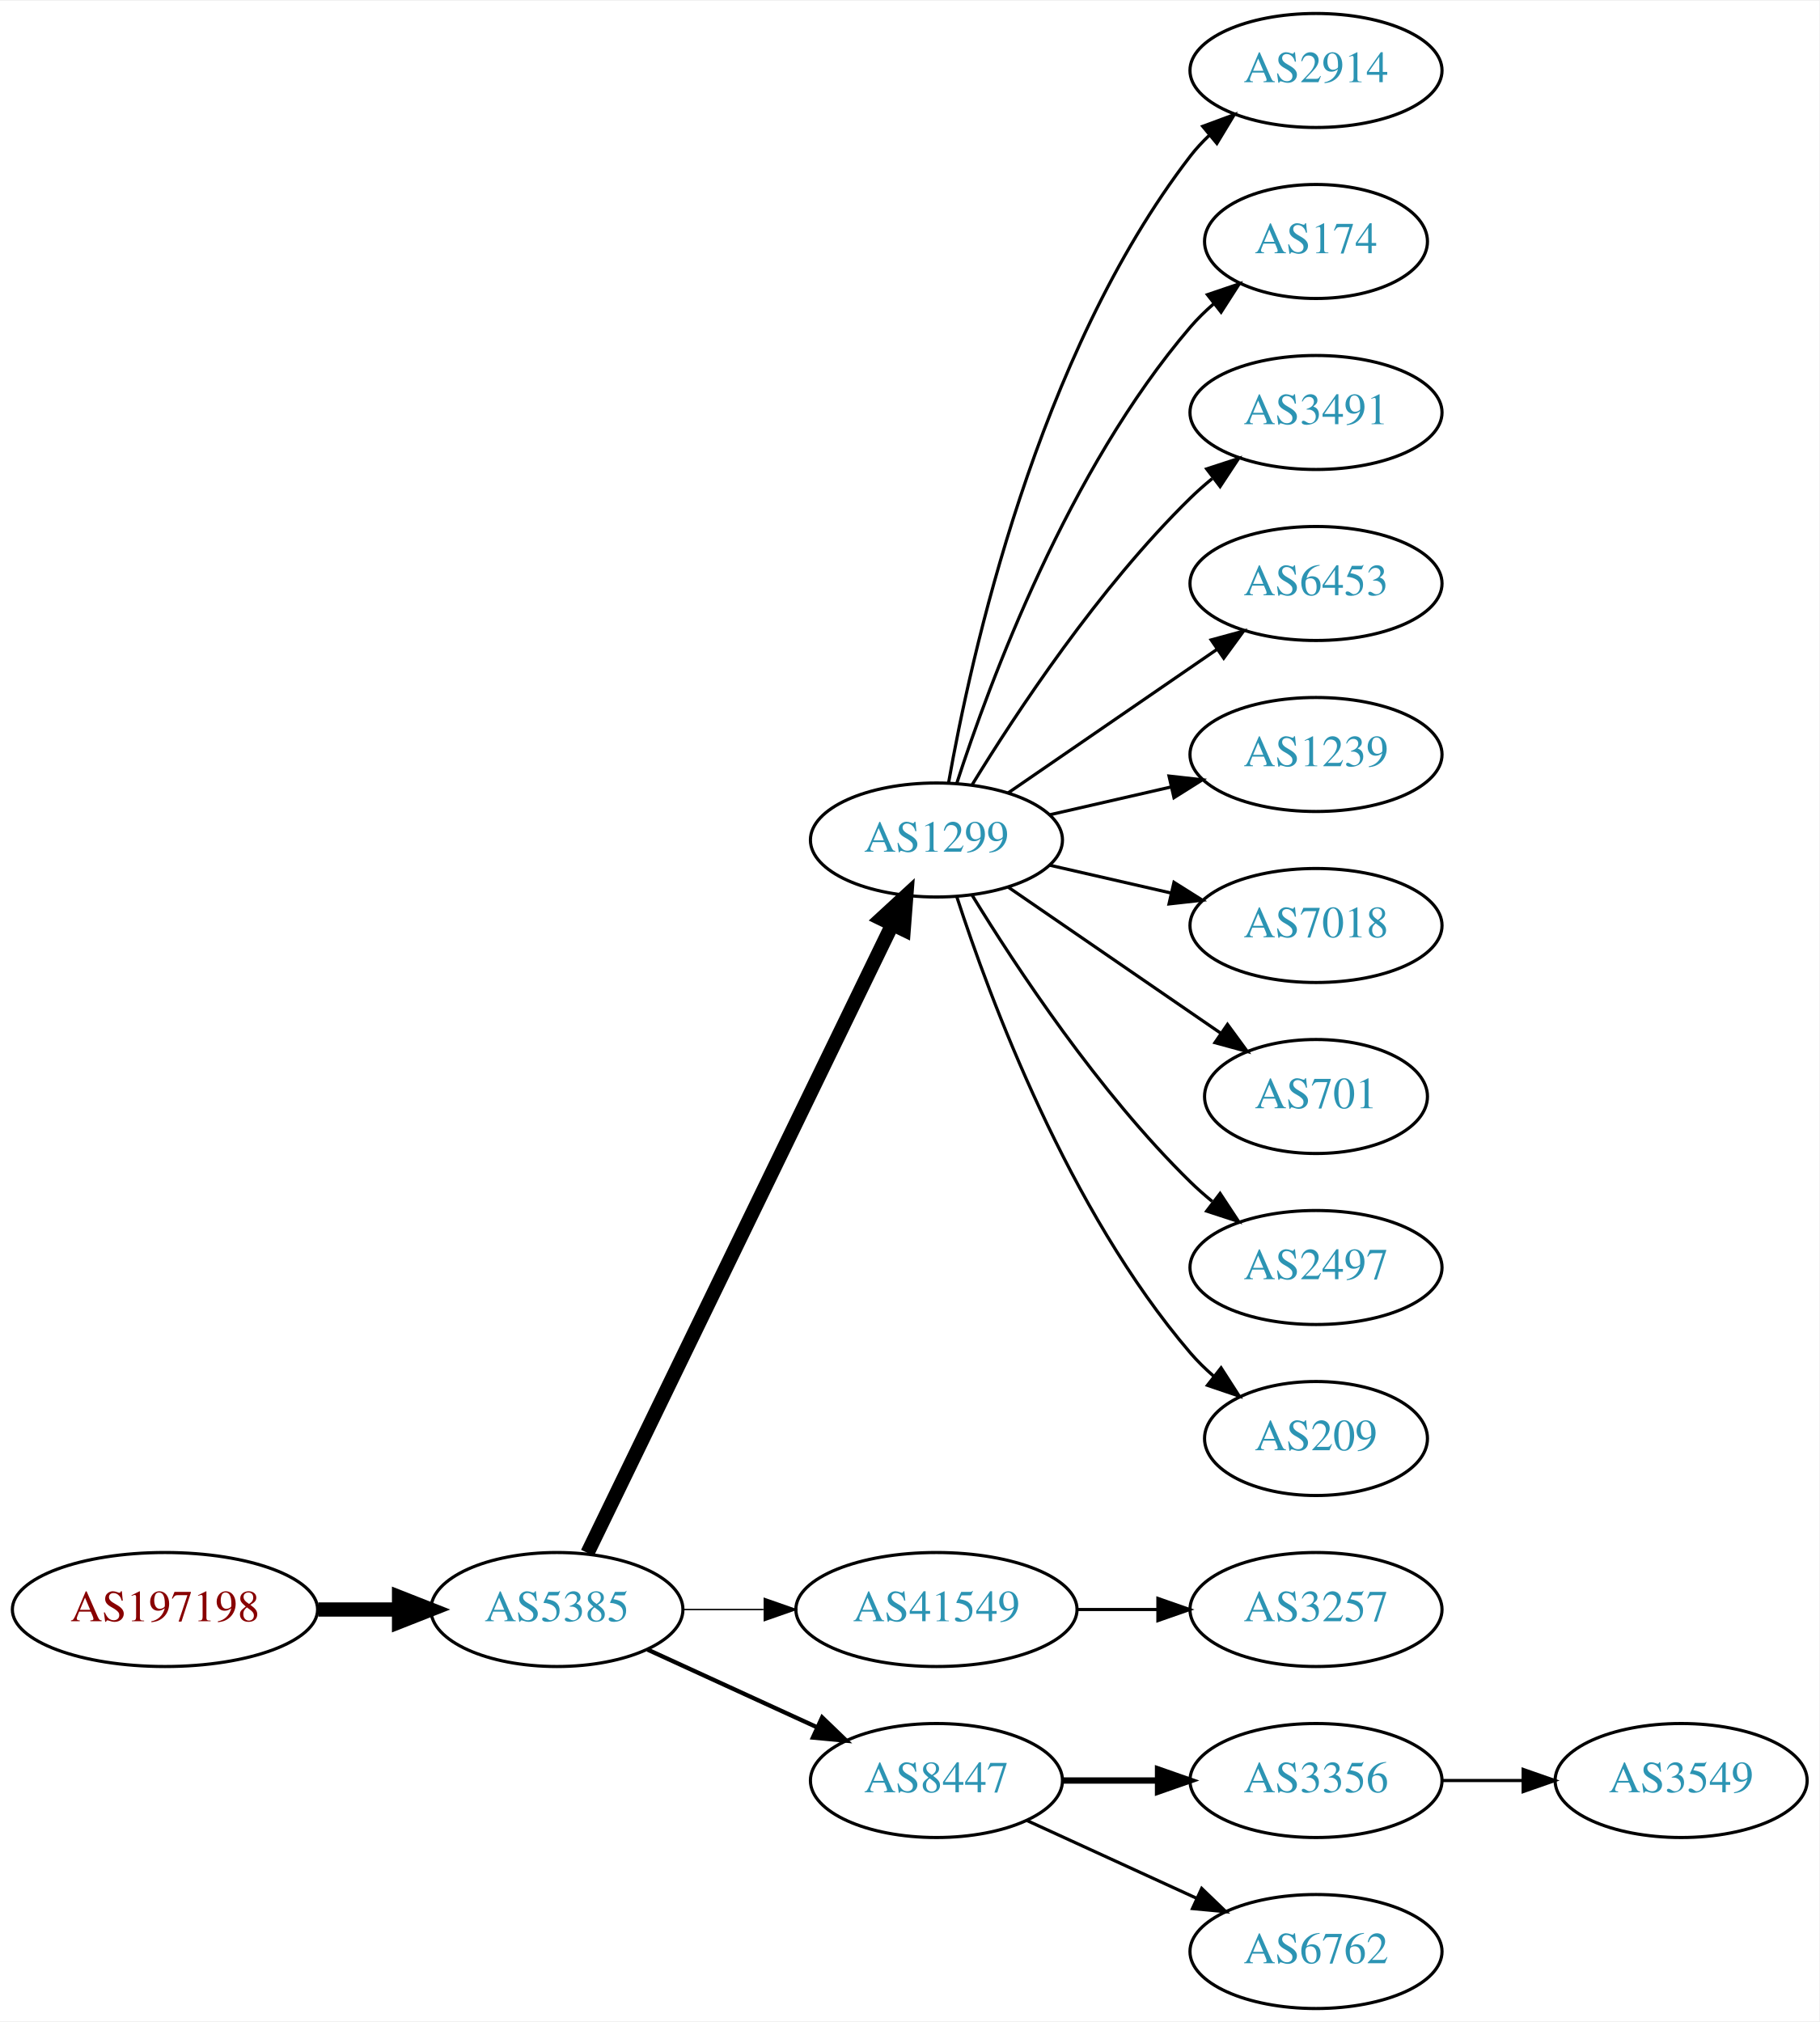
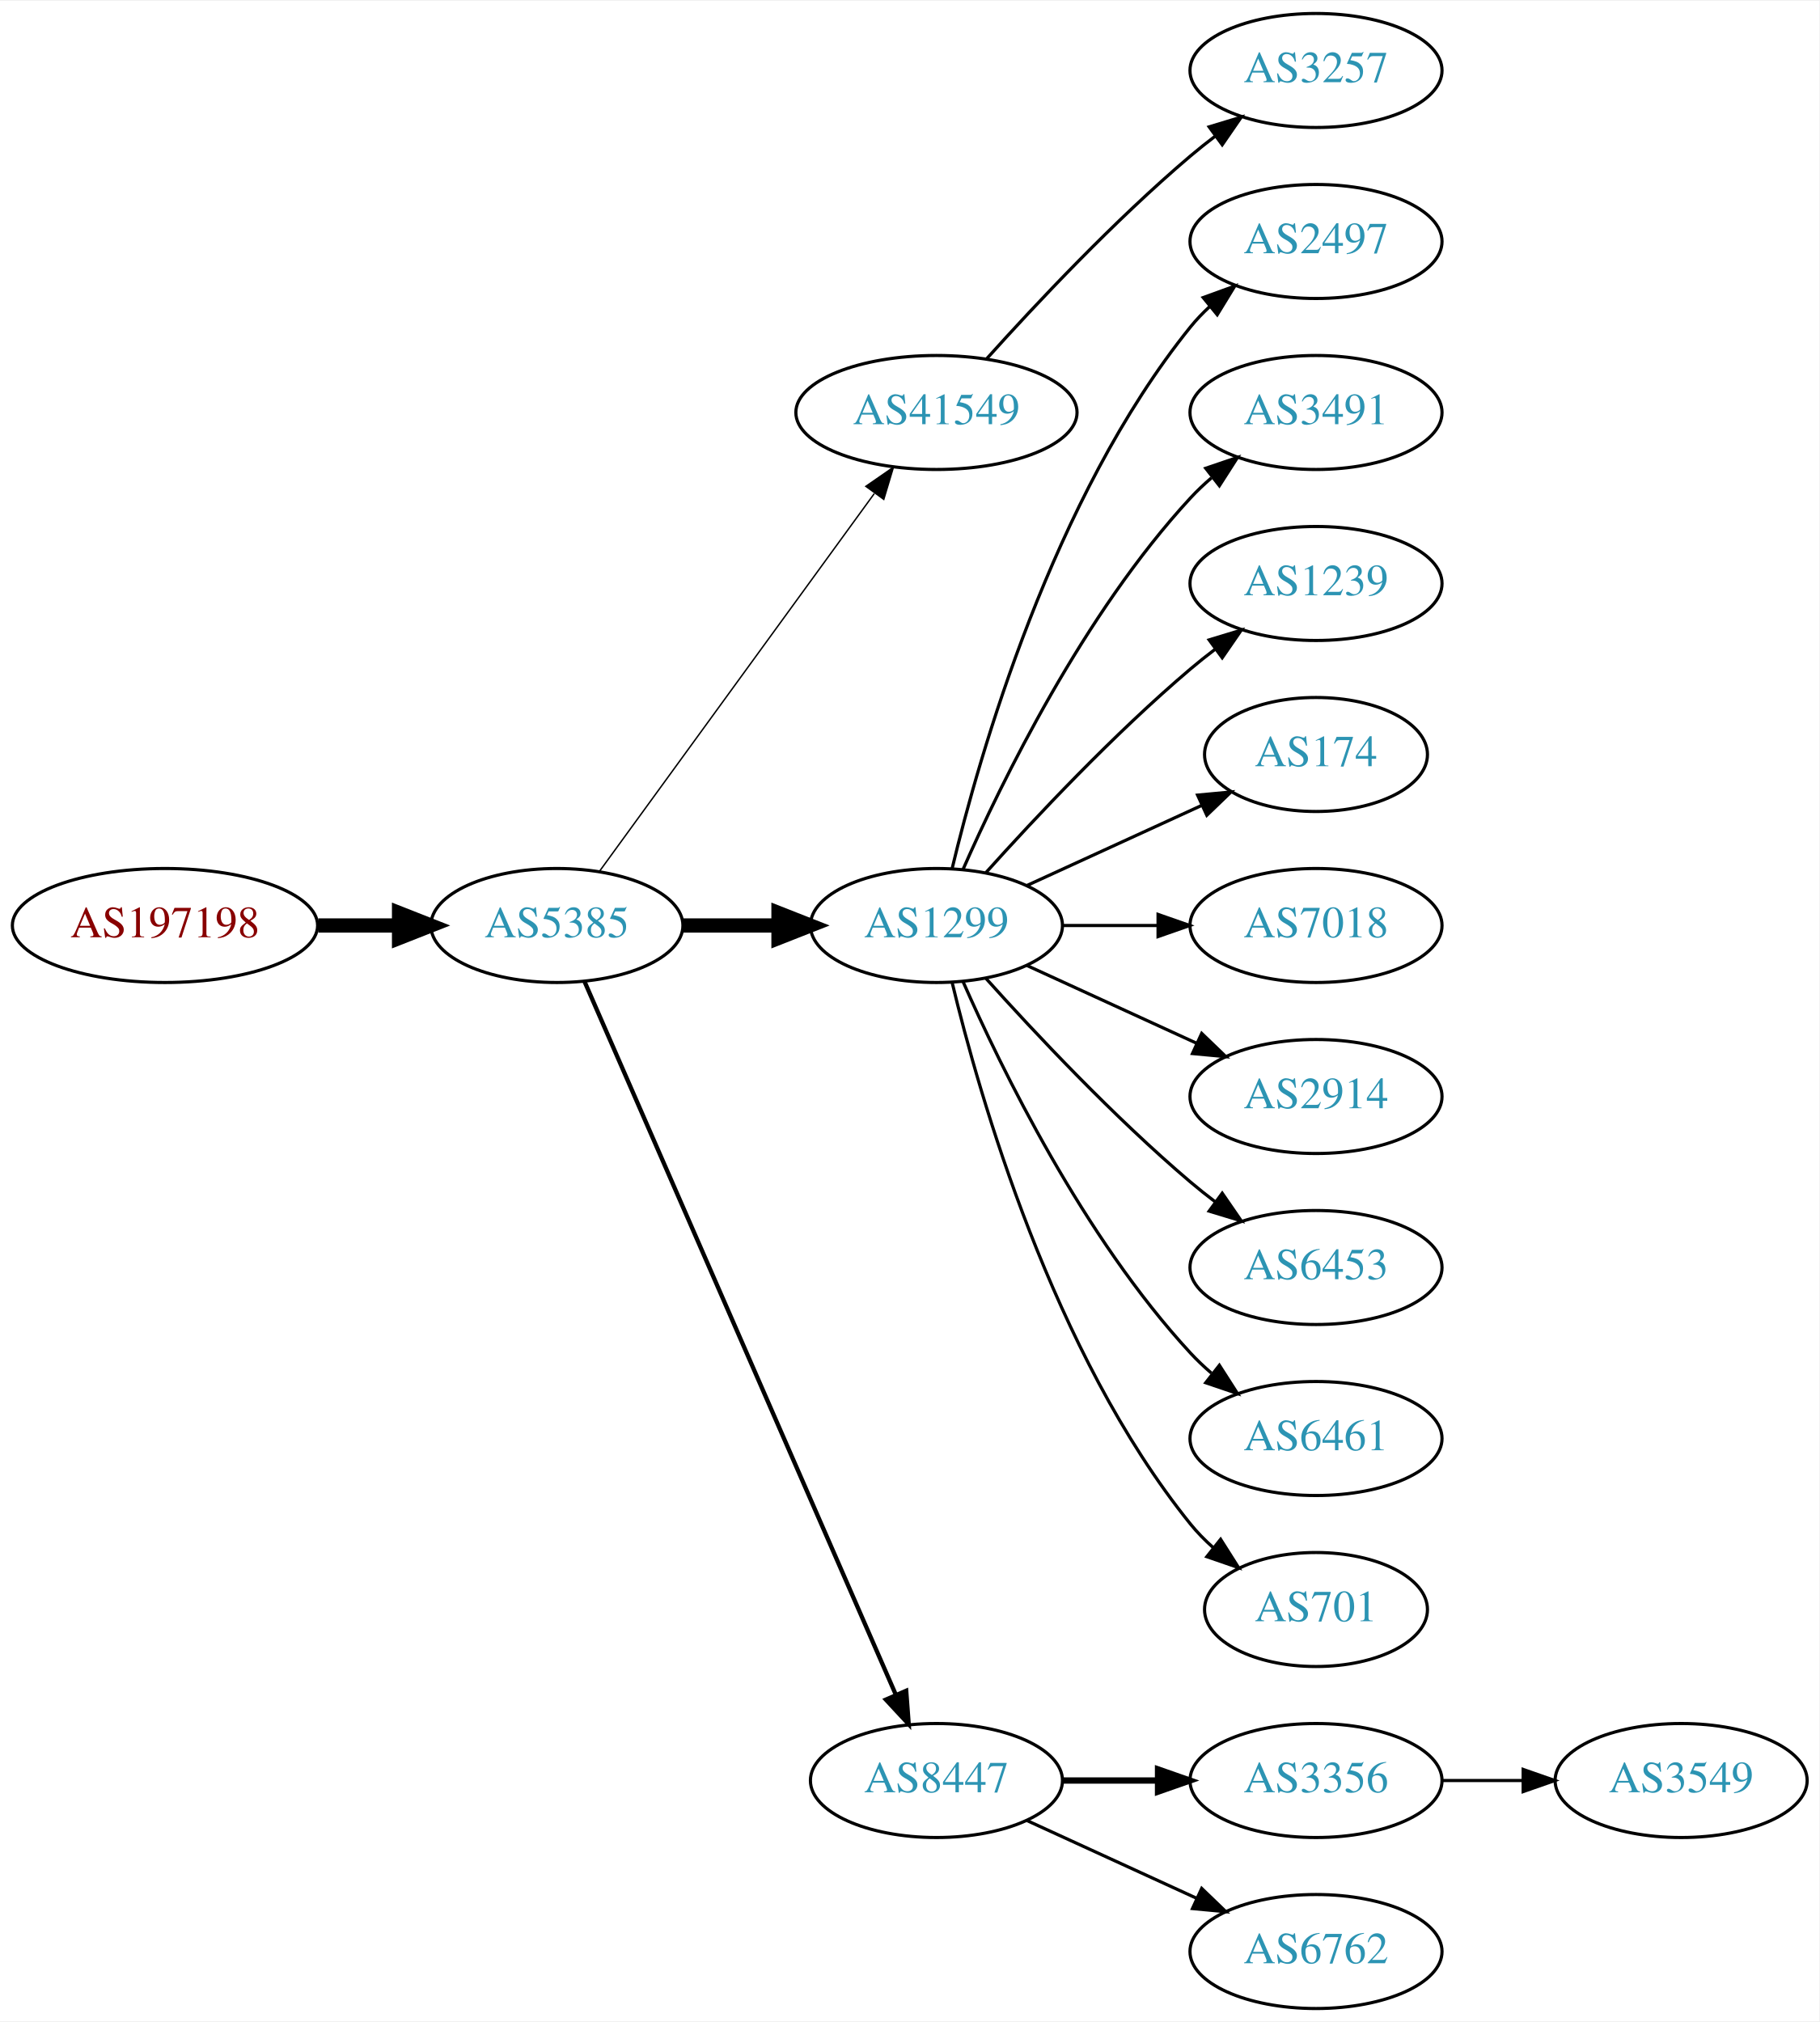
<svg xmlns="http://www.w3.org/2000/svg" xmlns:xlink="http://www.w3.org/1999/xlink" width="574pt" height="638pt" viewBox="0.00 0.00 574.46 638.00">
  <g id="graph0" class="graph" transform="scale(1 1) rotate(0) translate(4 634)">
    <polygon fill="white" stroke="none" points="-4,4 -4,-634 570.463,-634 570.463,4 -4,4" />
    <g id="node1" class="node">
      <g id="a_node1">
        <a xlink:href="/asn/197198" xlink:title="AS197198 ~ OFFSET-AT-AS [AT]">
-           <ellipse fill="#ffffff" stroke="black" cx="48.096" cy="-126" rx="48.192" ry="18" />
-           <text text-anchor="middle" x="48.096" y="-122.3" font-family="Times,serif" font-size="14.00" fill="#880000">AS197198</text>
+           <ellipse fill="#ffffff" stroke="black" cx="48.096" cy="-342" rx="48.192" ry="18" />
+           <text text-anchor="middle" x="48.096" y="-338.3" font-family="Times,serif" font-size="14.00" fill="#880000">AS197198</text>
        </a>
      </g>
    </g>
    <g id="node2" class="node">
      <g id="a_node2">
        <a xlink:href="/asn/5385" xlink:title="AS5385 ~ Russmedia IT GmbH [AT]">
-           <ellipse fill="#ffffff" stroke="black" cx="171.838" cy="-126" rx="39.794" ry="18" />
-           <text text-anchor="middle" x="171.838" y="-122.3" font-family="Times,serif" font-size="14.00" fill="#2c94b3">AS5385</text>
+           <ellipse fill="#ffffff" stroke="black" cx="171.838" cy="-342" rx="39.794" ry="18" />
+           <text text-anchor="middle" x="171.838" y="-338.3" font-family="Times,serif" font-size="14.00" fill="#2c94b3">AS5385</text>
        </a>
      </g>
    </g>
    <g id="edge1" class="edge">
-       <path fill="none" stroke="black" stroke-width="4.5" d="M96.513,-126C104.867,-126 113.577,-126 121.969,-126" />
-       <polygon fill="black" stroke="black" stroke-width="4.5" points="122.004,-129.938 132.004,-126 122.004,-122.063 122.004,-129.938" />
+       <path fill="none" stroke="black" stroke-width="4.5" d="M96.513,-342C104.867,-342 113.577,-342 121.969,-342" />
+       <polygon fill="black" stroke="black" stroke-width="4.5" points="122.004,-345.938 132.004,-342 122.004,-338.063 122.004,-345.938" />
    </g>
    <g id="node3" class="node">
      <g id="a_node3">
-         <a xlink:href="/asn/1299" xlink:title="AS1299 ~ Telia Carrier [EU]">
-           <ellipse fill="#ffffff" stroke="black" cx="291.681" cy="-369" rx="39.794" ry="18" />
-           <text text-anchor="middle" x="291.681" y="-365.3" font-family="Times,serif" font-size="14.00" fill="#2c94b3">AS1299</text>
+         <a xlink:href="/asn/41549" xlink:title="AS41549 ~ EWB-Cable-Network-AS [CH]">
+           <ellipse fill="#ffffff" stroke="black" cx="291.681" cy="-504" rx="44.393" ry="18" />
+           <text text-anchor="middle" x="291.681" y="-500.3" font-family="Times,serif" font-size="14.00" fill="#2c94b3">AS41549</text>
        </a>
      </g>
    </g>
    <g id="edge2" class="edge">
-       <path fill="none" stroke="black" stroke-width="4.5" d="M181.503,-143.868C201.984,-186.101 253.471,-292.272 277.697,-342.227" />
-       <polygon fill="black" stroke="black" stroke-width="4.5" points="274.255,-344.154 282.161,-351.433 281.341,-340.717 274.255,-344.154" />
+       <path fill="none" stroke="black" stroke-width="0.45" d="M185.226,-359.031C205.948,-387.517 247.752,-444.985 272.039,-478.374" />
+       <polygon fill="black" stroke="black" stroke-width="0.45" points="269.39,-480.682 278.103,-486.71 275.051,-476.564 269.39,-480.682" />
    </g>
    <g id="node4" class="node">
      <g id="a_node4">
-         <a xlink:href="/asn/41549" xlink:title="AS41549 ~ EWB-Cable-Network-AS [CH]">
-           <ellipse fill="#ffffff" stroke="black" cx="291.681" cy="-126" rx="44.393" ry="18" />
-           <text text-anchor="middle" x="291.681" y="-122.3" font-family="Times,serif" font-size="14.00" fill="#2c94b3">AS41549</text>
+         <a xlink:href="/asn/1299" xlink:title="AS1299 ~ Telia Carrier [EU]">
+           <ellipse fill="#ffffff" stroke="black" cx="291.681" cy="-342" rx="39.794" ry="18" />
+           <text text-anchor="middle" x="291.681" y="-338.3" font-family="Times,serif" font-size="14.00" fill="#2c94b3">AS1299</text>
        </a>
      </g>
    </g>
    <g id="edge3" class="edge">
-       <path fill="none" stroke="black" stroke-width="0.45" d="M211.751,-126C219.853,-126 228.528,-126 237.055,-126" />
-       <polygon fill="black" stroke="black" stroke-width="0.45" points="237.332,-129.5 247.332,-126 237.332,-122.5 237.332,-129.5" />
+       <path fill="none" stroke="black" stroke-width="4.5" d="M211.751,-342C221.304,-342 231.654,-342 241.616,-342" />
+       <polygon fill="black" stroke="black" stroke-width="4.5" points="241.809,-345.938 251.809,-342 241.809,-338.063 241.809,-345.938" />
    </g>
    <g id="node5" class="node">
      <g id="a_node5">
        <a xlink:href="/asn/8447" xlink:title="AS8447 ~ A1 Telekom Austria AG [AT]">
          <ellipse fill="#ffffff" stroke="black" cx="291.681" cy="-72" rx="39.794" ry="18" />
          <text text-anchor="middle" x="291.681" y="-68.3" font-family="Times,serif" font-size="14.00" fill="#2c94b3">AS8447</text>
        </a>
      </g>
    </g>
    <g id="edge4" class="edge">
-       <path fill="none" stroke="black" stroke-width="1.35" d="M200.467,-113.339C216.424,-106.027 236.694,-96.739 253.977,-88.819" />
-       <polygon fill="black" stroke="black" stroke-width="1.35" points="255.592,-91.929 263.225,-84.581 252.676,-85.565 255.592,-91.929" />
+       <path fill="none" stroke="black" stroke-width="1.35" d="M180.57,-324.285C200.671,-278.229 254.679,-154.486 278.782,-99.261" />
+       <polygon fill="black" stroke="black" stroke-width="1.35" points="282.128,-100.346 282.92,-89.781 275.712,-97.546 282.128,-100.346" />
    </g>
    <g id="node6" class="node">
      <g id="a_node6">
-         <a xlink:href="/asn/2914" xlink:title="AS2914 ~ NTT America, Inc. [US]">
+         <a xlink:href="/asn/3257" xlink:title="AS3257 ~ GTT [DE]">
          <ellipse fill="#ffffff" stroke="black" cx="411.523" cy="-612" rx="39.794" ry="18" />
-           <text text-anchor="middle" x="411.523" y="-608.3" font-family="Times,serif" font-size="14.00" fill="#2c94b3">AS2914</text>
+           <text text-anchor="middle" x="411.523" y="-608.3" font-family="Times,serif" font-size="14.00" fill="#2c94b3">AS3257</text>
        </a>
      </g>
    </g>
    <g id="edge5" class="edge">
-       <path fill="none" stroke="black" d="M295.498,-386.99C302.426,-426.435 323.383,-522.025 371.877,-585 373.656,-587.31 375.688,-589.5 377.868,-591.559" />
-       <polygon fill="black" stroke="black" points="375.764,-594.361 385.701,-598.036 380.225,-588.966 375.764,-594.361" />
+       <path fill="none" stroke="black" d="M307.613,-521.044C322.939,-538.097 347.875,-564.65 371.877,-585 374.374,-587.117 377.034,-589.232 379.746,-591.293" />
+       <polygon fill="black" stroke="black" points="377.782,-594.194 387.922,-597.266 381.912,-588.541 377.782,-594.194" />
    </g>
    <g id="node7" class="node">
      <g id="a_node7">
-         <a xlink:href="/asn/174" xlink:title="AS174 ~ Cogent Communications [US]">
-           <ellipse fill="#ffffff" stroke="black" cx="411.523" cy="-558" rx="35.194" ry="18" />
-           <text text-anchor="middle" x="411.523" y="-554.3" font-family="Times,serif" font-size="14.00" fill="#2c94b3">AS174</text>
+         <a xlink:href="/asn/2497" xlink:title="AS2497 ~ Internet Initiative Japan Inc. [JP]">
+           <ellipse fill="#ffffff" stroke="black" cx="411.523" cy="-558" rx="39.794" ry="18" />
+           <text text-anchor="middle" x="411.523" y="-554.3" font-family="Times,serif" font-size="14.00" fill="#2c94b3">AS2497</text>
        </a>
      </g>
    </g>
    <g id="edge6" class="edge">
-       <path fill="none" stroke="black" d="M298.128,-386.991C308.442,-418.816 333.304,-485.927 371.877,-531 374.058,-533.55 376.533,-535.975 379.15,-538.251" />
-       <polygon fill="black" stroke="black" points="377.245,-541.204 387.28,-544.603 381.555,-535.688 377.245,-541.204" />
+       <path fill="none" stroke="black" d="M296.607,-359.882C305.166,-395.609 328.314,-477.008 371.877,-531 373.708,-533.269 375.777,-535.43 377.984,-537.468" />
+       <polygon fill="black" stroke="black" points="375.907,-540.291 385.866,-543.906 380.335,-534.869 375.907,-540.291" />
    </g>
    <g id="node8" class="node">
      <g id="a_node8">
        <a xlink:href="/asn/3491" xlink:title="AS3491 ~ PCCW Global, Inc. [US]">
          <ellipse fill="#ffffff" stroke="black" cx="411.523" cy="-504" rx="39.794" ry="18" />
          <text text-anchor="middle" x="411.523" y="-500.3" font-family="Times,serif" font-size="14.00" fill="#2c94b3">AS3491</text>
        </a>
      </g>
    </g>
    <g id="edge7" class="edge">
-       <path fill="none" stroke="black" d="M302.946,-386.44C316.755,-408.991 342.944,-448.722 371.877,-477 374.017,-479.092 376.334,-481.137 378.734,-483.106" />
-       <polygon fill="black" stroke="black" points="377.001,-486.185 387.075,-489.464 381.244,-480.618 377.001,-486.185" />
+       <path fill="none" stroke="black" d="M300.096,-359.761C312.165,-387.183 338.136,-440.473 371.877,-477 373.907,-479.198 376.146,-481.319 378.492,-483.34" />
+       <polygon fill="black" stroke="black" points="376.704,-486.386 386.736,-489.794 381.019,-480.874 376.704,-486.386" />
    </g>
    <g id="node9" class="node">
      <g id="a_node9">
-         <a xlink:href="/asn/6453" xlink:title="AS6453 ~ TATA COMMUNICATIONS (AMERICA) INC [US]">
+         <a xlink:href="/asn/1239" xlink:title="AS1239 ~ Sprint [US]">
          <ellipse fill="#ffffff" stroke="black" cx="411.523" cy="-450" rx="39.794" ry="18" />
-           <text text-anchor="middle" x="411.523" y="-446.3" font-family="Times,serif" font-size="14.00" fill="#2c94b3">AS6453</text>
+           <text text-anchor="middle" x="411.523" y="-446.3" font-family="Times,serif" font-size="14.00" fill="#2c94b3">AS1239</text>
        </a>
      </g>
    </g>
    <g id="edge8" class="edge">
-       <path fill="none" stroke="black" d="M314.295,-383.857C332.783,-396.565 359.597,-414.995 380.227,-429.175" />
-       <polygon fill="black" stroke="black" points="378.423,-432.183 388.647,-434.963 382.388,-426.414 378.423,-432.183" />
+       <path fill="none" stroke="black" d="M307.327,-358.725C322.627,-375.765 347.725,-402.523 371.877,-423 374.374,-425.117 377.034,-427.232 379.746,-429.293" />
+       <polygon fill="black" stroke="black" points="377.782,-432.194 387.922,-435.266 381.912,-426.541 377.782,-432.194" />
    </g>
    <g id="node10" class="node">
      <g id="a_node10">
-         <a xlink:href="/asn/1239" xlink:title="AS1239 ~ Sprint [US]">
-           <ellipse fill="#ffffff" stroke="black" cx="411.523" cy="-396" rx="39.794" ry="18" />
-           <text text-anchor="middle" x="411.523" y="-392.3" font-family="Times,serif" font-size="14.00" fill="#2c94b3">AS1239</text>
+         <a xlink:href="/asn/174" xlink:title="AS174 ~ Cogent Communications [US]">
+           <ellipse fill="#ffffff" stroke="black" cx="411.523" cy="-396" rx="35.194" ry="18" />
+           <text text-anchor="middle" x="411.523" y="-392.3" font-family="Times,serif" font-size="14.00" fill="#2c94b3">AS174</text>
        </a>
      </g>
    </g>
    <g id="edge9" class="edge">
-       <path fill="none" stroke="black" d="M327.4,-376.955C339.4,-379.704 353.021,-382.825 365.713,-385.733" />
-       <polygon fill="black" stroke="black" points="365.116,-389.187 375.645,-388.009 366.679,-382.364 365.116,-389.187" />
+       <path fill="none" stroke="black" d="M320.309,-354.661C336.726,-362.183 357.707,-371.798 375.304,-379.861" />
+       <polygon fill="black" stroke="black" points="374.132,-383.174 384.681,-384.158 377.048,-376.811 374.132,-383.174" />
    </g>
    <g id="node11" class="node">
      <g id="a_node11">
        <a xlink:href="/asn/7018" xlink:title="AS7018 ~ AT&amp;T Services, Inc. [US]">
          <ellipse fill="#ffffff" stroke="black" cx="411.523" cy="-342" rx="39.794" ry="18" />
          <text text-anchor="middle" x="411.523" y="-338.3" font-family="Times,serif" font-size="14.00" fill="#2c94b3">AS7018</text>
        </a>
      </g>
    </g>
    <g id="edge10" class="edge">
-       <path fill="none" stroke="black" d="M327.4,-361.045C339.4,-358.296 353.021,-355.175 365.713,-352.267" />
-       <polygon fill="black" stroke="black" points="366.679,-355.636 375.645,-349.991 365.116,-348.813 366.679,-355.636" />
+       <path fill="none" stroke="black" d="M331.593,-342C341.146,-342 351.496,-342 361.459,-342" />
+       <polygon fill="black" stroke="black" points="361.651,-345.5 371.651,-342 361.651,-338.5 361.651,-345.5" />
    </g>
    <g id="node12" class="node">
      <g id="a_node12">
-         <a xlink:href="/asn/701" xlink:title="AS701 ~ UUNET [US]">
-           <ellipse fill="#ffffff" stroke="black" cx="411.523" cy="-288" rx="35.194" ry="18" />
-           <text text-anchor="middle" x="411.523" y="-284.3" font-family="Times,serif" font-size="14.00" fill="#2c94b3">AS701</text>
+         <a xlink:href="/asn/2914" xlink:title="AS2914 ~ NTT America, Inc. [US]">
+           <ellipse fill="#ffffff" stroke="black" cx="411.523" cy="-288" rx="39.794" ry="18" />
+           <text text-anchor="middle" x="411.523" y="-284.3" font-family="Times,serif" font-size="14.00" fill="#2c94b3">AS2914</text>
        </a>
      </g>
    </g>
    <g id="edge11" class="edge">
-       <path fill="none" stroke="black" d="M314.295,-354.143C333.132,-341.195 360.612,-322.307 381.388,-308.027" />
-       <polygon fill="black" stroke="black" points="383.578,-310.768 389.836,-302.219 379.613,-304.999 383.578,-310.768" />
+       <path fill="none" stroke="black" d="M320.309,-329.339C336.266,-322.027 356.537,-312.739 373.82,-304.819" />
+       <polygon fill="black" stroke="black" points="375.434,-307.929 383.067,-300.581 372.518,-301.565 375.434,-307.929" />
    </g>
    <g id="node13" class="node">
      <g id="a_node13">
-         <a xlink:href="/asn/2497" xlink:title="AS2497 ~ Internet Initiative Japan Inc. [JP]">
+         <a xlink:href="/asn/6453" xlink:title="AS6453 ~ TATA COMMUNICATIONS (AMERICA) INC [US]">
          <ellipse fill="#ffffff" stroke="black" cx="411.523" cy="-234" rx="39.794" ry="18" />
-           <text text-anchor="middle" x="411.523" y="-230.3" font-family="Times,serif" font-size="14.00" fill="#2c94b3">AS2497</text>
+           <text text-anchor="middle" x="411.523" y="-230.3" font-family="Times,serif" font-size="14.00" fill="#2c94b3">AS6453</text>
        </a>
      </g>
    </g>
    <g id="edge12" class="edge">
-       <path fill="none" stroke="black" d="M302.946,-351.56C316.755,-329.009 342.944,-289.278 371.877,-261 374.017,-258.908 376.334,-256.863 378.734,-254.894" />
-       <polygon fill="black" stroke="black" points="381.244,-257.382 387.075,-248.536 377.001,-251.815 381.244,-257.382" />
+       <path fill="none" stroke="black" d="M307.327,-325.275C322.627,-308.235 347.725,-281.477 371.877,-261 374.374,-258.883 377.034,-256.768 379.746,-254.707" />
+       <polygon fill="black" stroke="black" points="381.912,-257.459 387.922,-248.734 377.782,-251.806 381.912,-257.459" />
    </g>
    <g id="node14" class="node">
      <g id="a_node14">
-         <a xlink:href="/asn/209" xlink:title="AS209 ~ CenturyLink Communications, LLC [US]">
-           <ellipse fill="#ffffff" stroke="black" cx="411.523" cy="-180" rx="35.194" ry="18" />
-           <text text-anchor="middle" x="411.523" y="-176.3" font-family="Times,serif" font-size="14.00" fill="#2c94b3">AS209</text>
+         <a xlink:href="/asn/6461" xlink:title="AS6461 ~ Zayo Bandwidth [US]">
+           <ellipse fill="#ffffff" stroke="black" cx="411.523" cy="-180" rx="39.794" ry="18" />
+           <text text-anchor="middle" x="411.523" y="-176.3" font-family="Times,serif" font-size="14.00" fill="#2c94b3">AS6461</text>
        </a>
      </g>
    </g>
    <g id="edge13" class="edge">
-       <path fill="none" stroke="black" d="M298.128,-351.009C308.442,-319.184 333.304,-252.073 371.877,-207 374.058,-204.45 376.533,-202.025 379.15,-199.749" />
-       <polygon fill="black" stroke="black" points="381.555,-202.312 387.28,-193.397 377.245,-196.796 381.555,-202.312" />
+       <path fill="none" stroke="black" d="M300.096,-324.239C312.165,-296.817 338.136,-243.527 371.877,-207 373.907,-204.802 376.146,-202.681 378.492,-200.66" />
+       <polygon fill="black" stroke="black" points="381.019,-203.126 386.736,-194.206 376.704,-197.614 381.019,-203.126" />
    </g>
    <g id="node15" class="node">
      <g id="a_node15">
-         <a xlink:href="/asn/3257" xlink:title="AS3257 ~ GTT [DE]">
-           <ellipse fill="#ffffff" stroke="black" cx="411.523" cy="-126" rx="39.794" ry="18" />
-           <text text-anchor="middle" x="411.523" y="-122.3" font-family="Times,serif" font-size="14.00" fill="#2c94b3">AS3257</text>
+         <a xlink:href="/asn/701" xlink:title="AS701 ~ UUNET [US]">
+           <ellipse fill="#ffffff" stroke="black" cx="411.523" cy="-126" rx="35.194" ry="18" />
+           <text text-anchor="middle" x="411.523" y="-122.3" font-family="Times,serif" font-size="14.00" fill="#2c94b3">AS701</text>
        </a>
      </g>
    </g>
    <g id="edge14" class="edge">
-       <path fill="none" stroke="black" d="M335.892,-126C344.204,-126 352.967,-126 361.449,-126" />
-       <polygon fill="black" stroke="black" points="361.608,-129.5 371.608,-126 361.608,-122.5 361.608,-129.5" />
+       <path fill="none" stroke="black" d="M296.607,-324.118C305.166,-288.391 328.314,-206.992 371.877,-153 373.984,-150.388 376.407,-147.921 378.992,-145.618" />
+       <polygon fill="black" stroke="black" points="381.402,-148.174 387.073,-139.225 377.058,-142.684 381.402,-148.174" />
    </g>
    <g id="node16" class="node">
      <g id="a_node16">
        <a xlink:href="/asn/3356" xlink:title="AS3356 ~ Level 3 Parent, LLC [US]">
          <ellipse fill="#ffffff" stroke="black" cx="411.523" cy="-72" rx="39.794" ry="18" />
          <text text-anchor="middle" x="411.523" y="-68.3" font-family="Times,serif" font-size="14.00" fill="#2c94b3">AS3356</text>
        </a>
      </g>
    </g>
    <g id="edge15" class="edge">
      <path fill="none" stroke="black" stroke-width="2" d="M331.593,-72C341.146,-72 351.496,-72 361.459,-72" />
      <polygon fill="black" stroke="black" stroke-width="2" points="361.651,-75.5 371.651,-72 361.651,-68.5 361.651,-75.5" />
    </g>
    <g id="node17" class="node">
      <g id="a_node17">
        <a xlink:href="/asn/6762" xlink:title="AS6762 ~ TELECOM ITALIA SPARKLE S.p.A. [IT]">
          <ellipse fill="#ffffff" stroke="black" cx="411.523" cy="-18" rx="39.794" ry="18" />
          <text text-anchor="middle" x="411.523" y="-14.3" font-family="Times,serif" font-size="14.00" fill="#2c94b3">AS6762</text>
        </a>
      </g>
    </g>
    <g id="edge16" class="edge">
      <path fill="none" stroke="black" d="M320.309,-59.339C336.266,-52.027 356.537,-42.739 373.82,-34.819" />
      <polygon fill="black" stroke="black" points="375.434,-37.929 383.067,-30.581 372.518,-31.565 375.434,-37.929" />
    </g>
    <g id="node18" class="node">
      <g id="a_node18">
        <a xlink:href="/asn/3549" xlink:title="AS3549 ~ Level 3 Parent, LLC [US]">
          <ellipse fill="#ffffff" stroke="black" cx="526.816" cy="-72" rx="39.794" ry="18" />
          <text text-anchor="middle" x="526.816" y="-68.3" font-family="Times,serif" font-size="14.00" fill="#2c94b3">AS3549</text>
        </a>
      </g>
    </g>
    <g id="edge17" class="edge">
      <path fill="none" stroke="black" d="M451.195,-72C459.398,-72 468.162,-72 476.694,-72" />
      <polygon fill="black" stroke="black" points="476.934,-75.5 486.934,-72 476.933,-68.5 476.934,-75.5" />
    </g>
  </g>
</svg>
